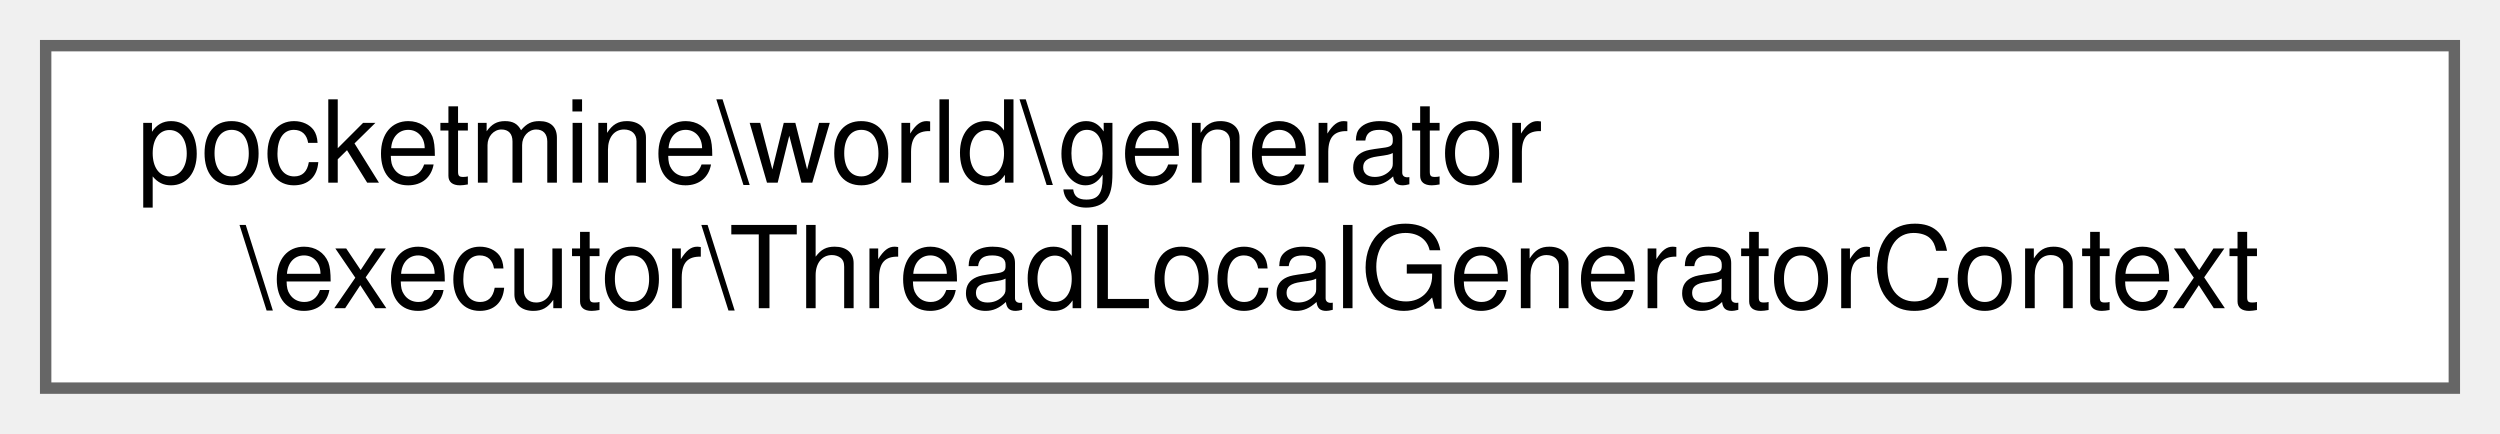
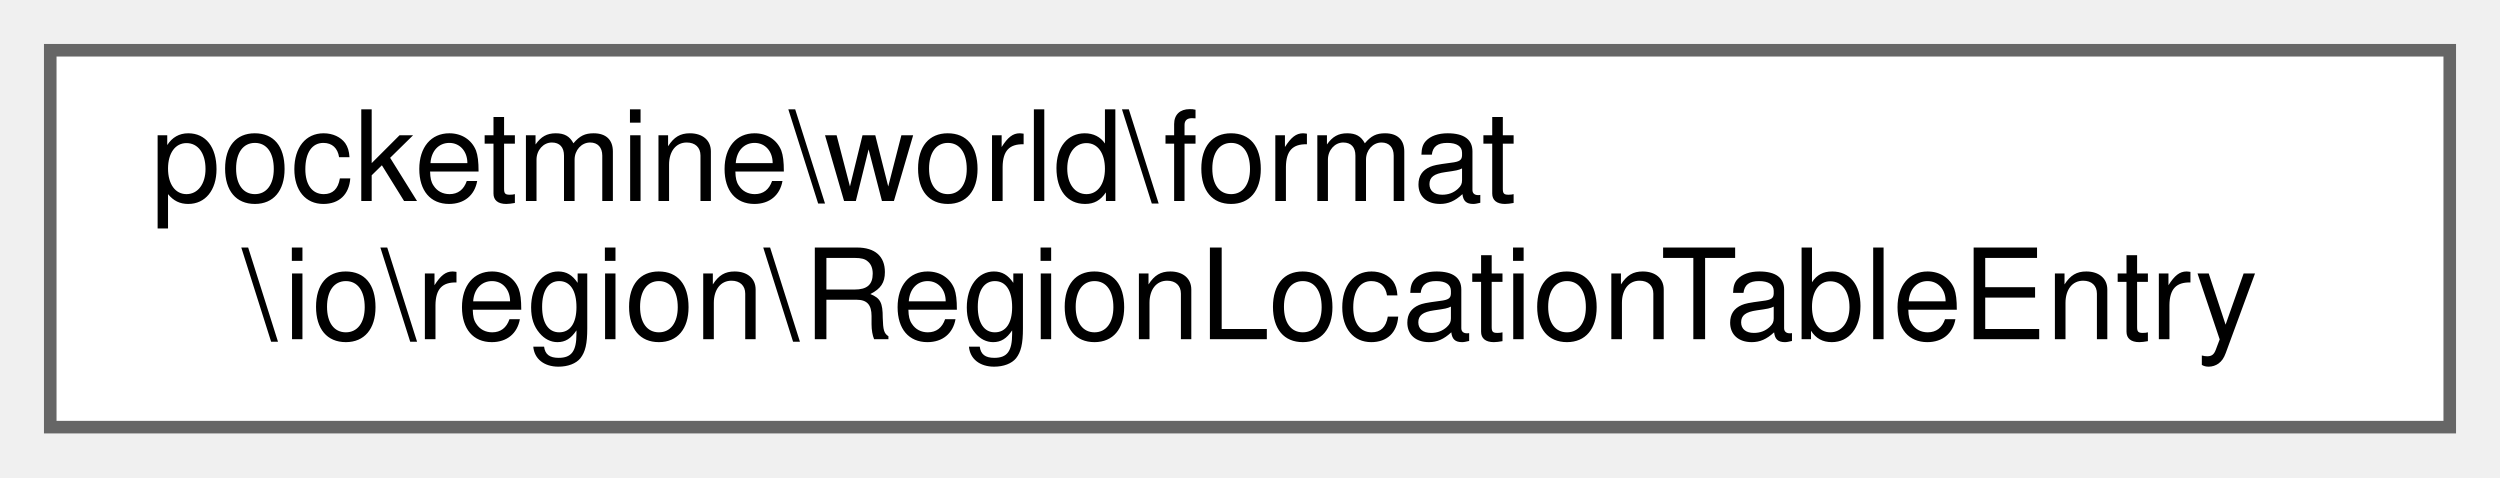
- <svg xmlns="http://www.w3.org/2000/svg" xmlns:xlink="http://www.w3.org/1999/xlink" width="219pt" height="38pt" viewBox="0.00 0.00 219.00 38.00">
+ <svg xmlns="http://www.w3.org/2000/svg" xmlns:xlink="http://www.w3.org/1999/xlink" width="199pt" height="38pt" viewBox="0.00 0.00 199.00 38.00">
  <g id="graph0" class="graph" transform="scale(1 1) rotate(0) translate(4 34)">
    <g id="Node000000" class="node">
      <g id="a_Node000000">
-         <a xlink:href="dc/d02/classpocketmine_1_1world_1_1generator_1_1executor_1_1_thread_local_generator_context.html" target="_top" xlink:title=" ">
-           <polygon fill="white" stroke="#666666" points="211,-30 0,-30 0,0 211,0 211,-30" />
-           <text text-anchor="start" x="8" y="-18" font-family="Helvetica,sans-Serif" font-size="10.00">pocketmine\world\generator</text>
-           <text text-anchor="middle" x="105.5" y="-7" font-family="Helvetica,sans-Serif" font-size="10.00">\executor\ThreadLocalGeneratorContext</text>
+         <a xlink:href="da/d41/classpocketmine_1_1world_1_1format_1_1io_1_1region_1_1_region_location_table_entry.html" target="_top" xlink:title=" ">
+           <polygon fill="white" stroke="#666666" points="191,-30 0,-30 0,0 191,0 191,-30" />
+           <text text-anchor="start" x="8" y="-18" font-family="Helvetica,sans-Serif" font-size="10.00">pocketmine\world\format</text>
+           <text text-anchor="middle" x="95.5" y="-7" font-family="Helvetica,sans-Serif" font-size="10.00">\io\region\RegionLocationTableEntry</text>
        </a>
      </g>
    </g>
  </g>
</svg>
